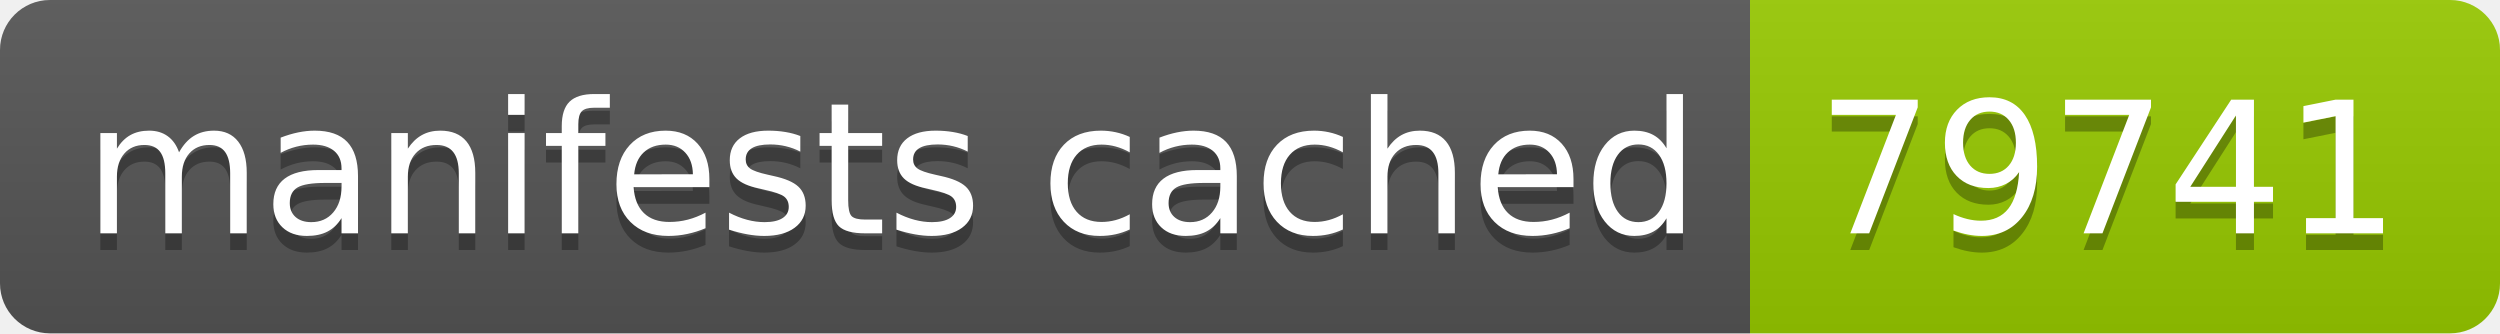
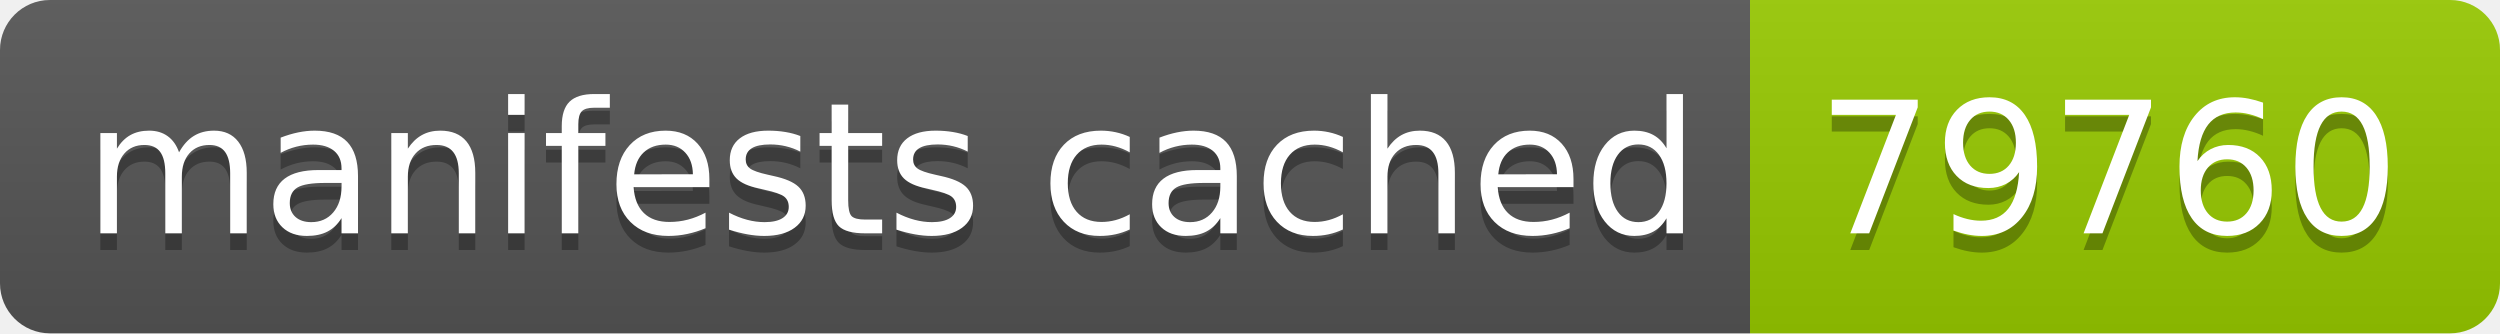
- <svg xmlns="http://www.w3.org/2000/svg" width="150" height="20" role="img" aria-label="manifests cached: 79741">
+ <svg xmlns="http://www.w3.org/2000/svg" width="150" height="20" role="img" aria-label="manifests cached: 79760">
  <linearGradient id="s" x2="0" y2="100%">
    <stop offset="0" stop-color="#bbb" stop-opacity=".1" />
    <stop offset="1" stop-opacity=".1" />
  </linearGradient>
  <clipPath id="r">
    <rect width="150" height="20" rx="3" fill="#fff" />
  </clipPath>
  <g clip-path="url(#r)">
    <rect width="105" height="20" fill="#555" />
    <rect x="105" width="45" height="20" fill="#97ca00" />
    <rect width="150" height="20" fill="url(#s)" />
  </g>
  <g fill="#fff" text-anchor="middle" font-family="Verdana,Geneva,DejaVu Sans,sans-serif" text-rendering="geometricPrecision" font-size="110">
    <text aria-hidden="true" x="535" y="150" fill="#010101" fill-opacity=".3" transform="scale(.1)" textLength="950">manifests cached</text>
    <text x="535" y="140" transform="scale(.1)" fill="#fff" textLength="950">manifests cached</text>
-     <text aria-hidden="true" x="1265" y="150" fill="#010101" fill-opacity=".3" transform="scale(.1)" textLength="350">79741</text>
-     <text x="1265" y="140" transform="scale(.1)" fill="#fff" textLength="350">79741</text>
+     <text aria-hidden="true" x="1265" y="150" fill="#010101" fill-opacity=".3" transform="scale(.1)" textLength="350">79760</text>
+     <text x="1265" y="140" transform="scale(.1)" fill="#fff" textLength="350">79760</text>
  </g>
</svg>
